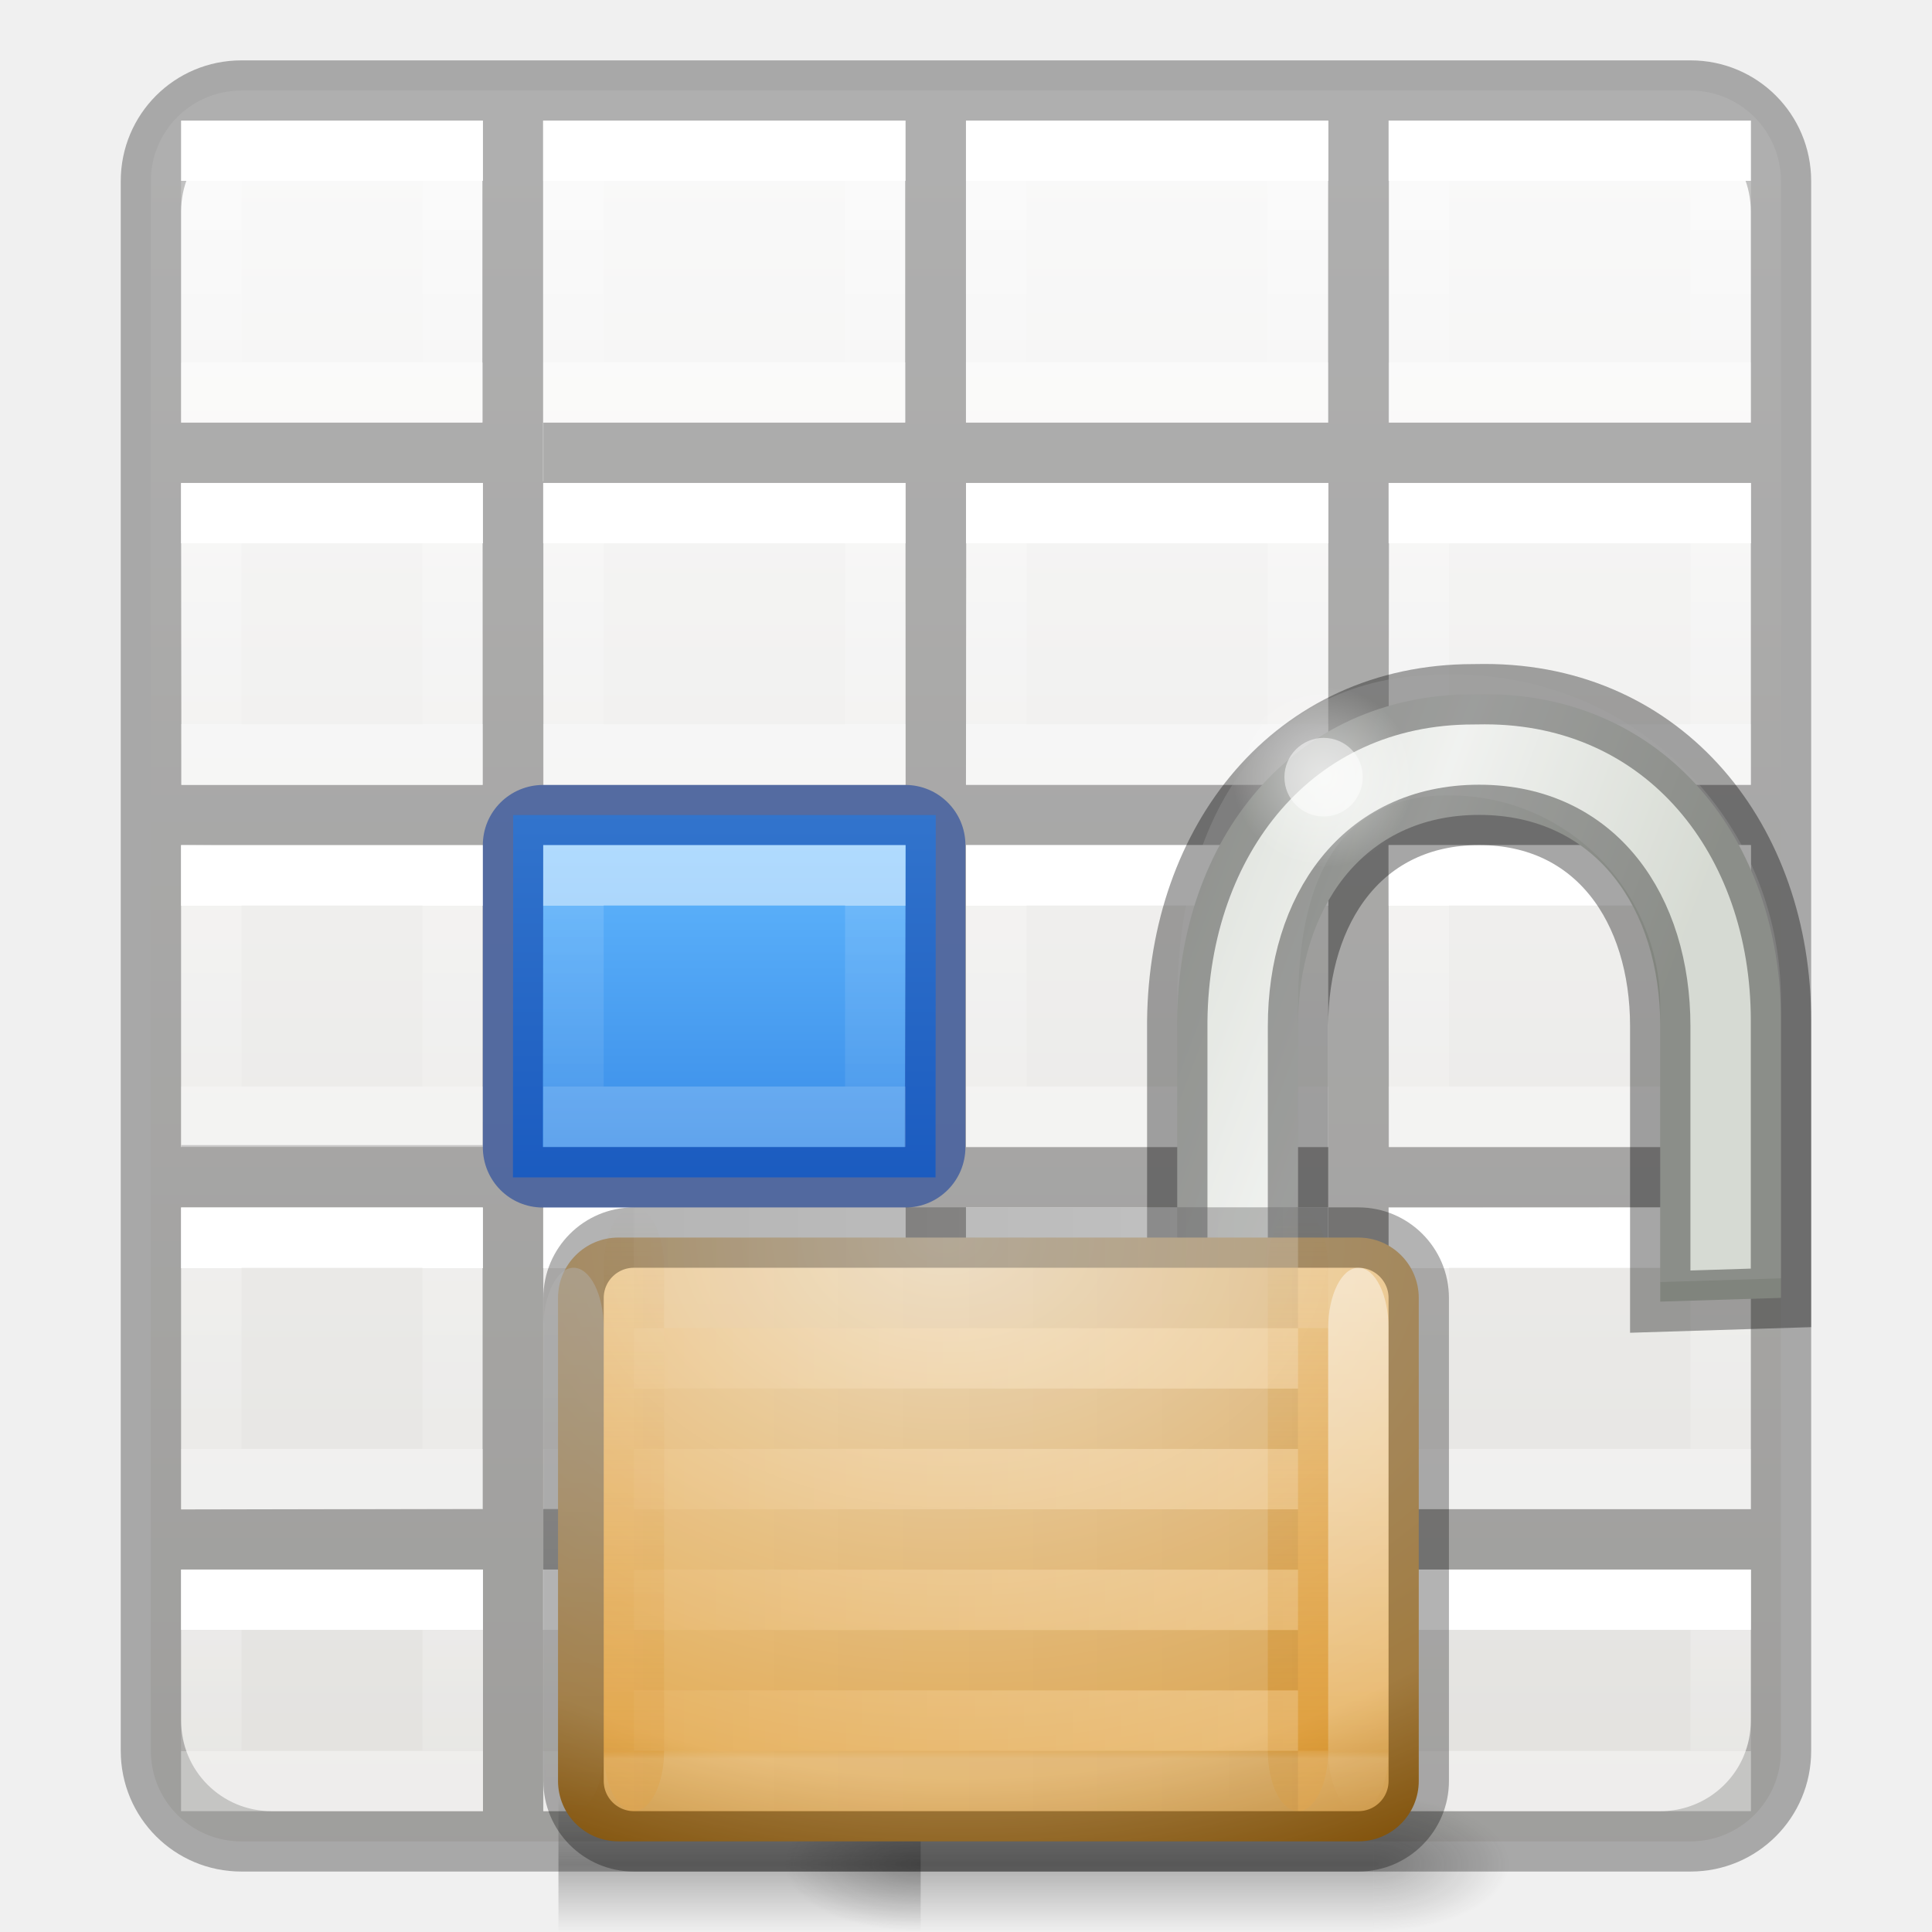
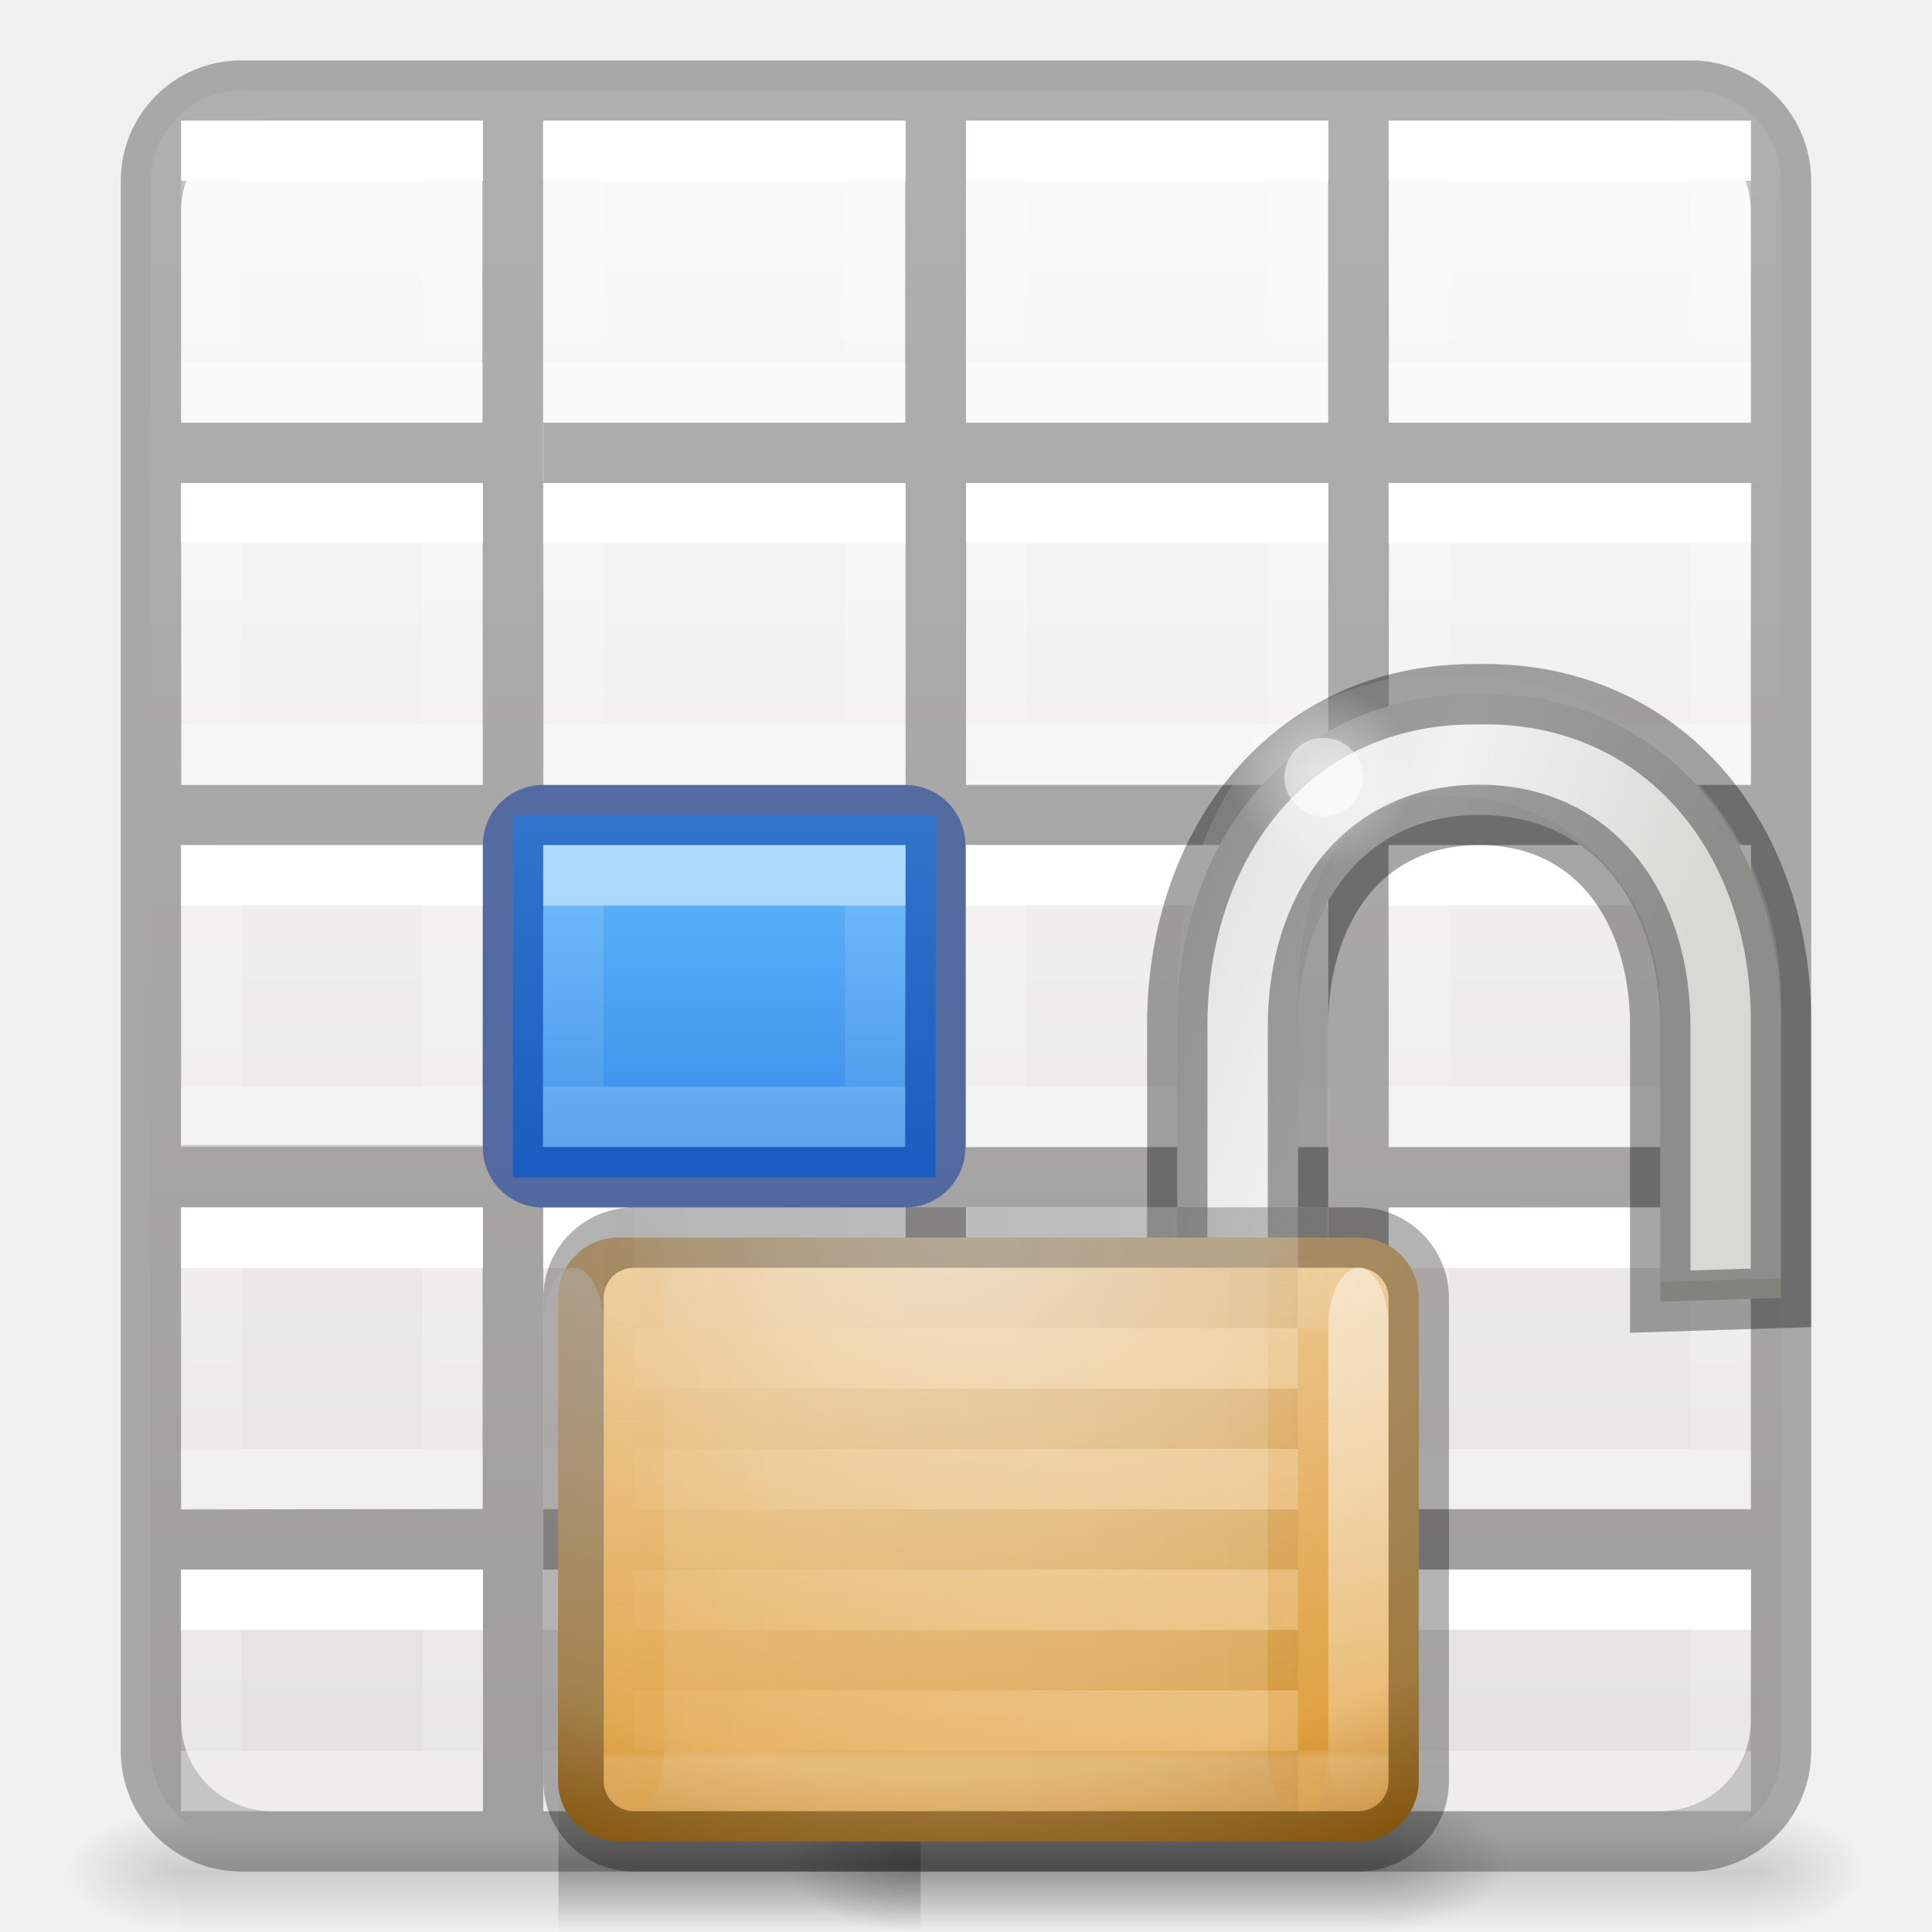
<svg xmlns="http://www.w3.org/2000/svg" xmlns:xlink="http://www.w3.org/1999/xlink" height="32" viewBox="0 0 8.467 8.467" width="32">
-   <linearGradient id="a">
+   <linearGradient id="a" gradientTransform="matrix(.04576928 0 0 .00823529 -.542324 25.98055)" gradientUnits="userSpaceOnUse" x1="302.857" x2="302.857" y1="366.648" y2="609.505">
+     <stop offset="0" stop-opacity="0" />
+     <stop offset=".5" />
+     <stop offset="1" stop-opacity="0" />
+   </linearGradient>
+   <radialGradient id="b" cx="605.714" cy="486.648" gradientTransform="matrix(-.01566318 0 0 .00823529 14.43958 25.98059)" gradientUnits="userSpaceOnUse" r="117.143" xlink:href="#d" />
+   <linearGradient id="c">
+     <stop offset="0" />
+     <stop offset="1" stop-opacity="0" />
+   </linearGradient>
+   <linearGradient id="d" xlink:href="#c" />
+   <radialGradient id="e" cx="605.714" cy="486.648" gradientTransform="matrix(.01566318 0 0 .00823529 21.56042 25.98059)" gradientUnits="userSpaceOnUse" r="117.143" xlink:href="#d" />
+   <linearGradient id="f">
    <stop offset="0" stop-color="#fff" />
    <stop offset="0" stop-color="#fff" stop-opacity=".235" />
    <stop offset="1" stop-color="#fff" stop-opacity=".157" />
    <stop offset="1" stop-color="#fff" stop-opacity=".392" />
  </linearGradient>
-   <linearGradient id="b" gradientTransform="matrix(-.2645833 0 0 .2645833 3.704167 3.439583)" gradientUnits="userSpaceOnUse" x1="3" x2="3" xlink:href="#a" y1="2" y2="5" />
-   <linearGradient id="c" gradientTransform="matrix(-.2645833 0 0 .2645833 3.704167 1.85208)" gradientUnits="userSpaceOnUse" x1="3" x2="3" xlink:href="#b" y1="2" y2="5" />
-   <linearGradient id="d" gradientTransform="matrix(-.2645833 0 0 .2645833 3.704167 .26458)" gradientUnits="userSpaceOnUse" x1="3" x2="3" xlink:href="#b" y1="2" y2="5" />
-   <linearGradient id="e" gradientTransform="matrix(-.2645833 0 0 .2645833 3.704167 5.02708)" gradientUnits="userSpaceOnUse" x1="3" x2="3" xlink:href="#b" y1="2" y2="5" />
-   <linearGradient id="f" gradientTransform="matrix(-.2645833 0 0 .2645833 3.704167 6.61458)" gradientUnits="userSpaceOnUse" x1="3" x2="3" xlink:href="#b" y1="2" y2="4" />
-   <linearGradient id="g" gradientTransform="matrix(-.2645833 0 0 .2645833 5.55625 3.439583)" gradientUnits="userSpaceOnUse" x1="3" x2="3" xlink:href="#b" y1="2" y2="5" />
-   <linearGradient id="h" gradientTransform="matrix(-.2645833 0 0 .2645833 5.55625 1.85208)" gradientUnits="userSpaceOnUse" x1="3" x2="3" xlink:href="#b" y1="2" y2="5" />
-   <linearGradient id="i" gradientTransform="matrix(-.2645833 0 0 .2645833 5.55625 .26458)" gradientUnits="userSpaceOnUse" x1="3" x2="3" xlink:href="#b" y1="2" y2="5" />
-   <linearGradient id="j" gradientTransform="matrix(-.2645833 0 0 .2645833 5.55625 5.02708)" gradientUnits="userSpaceOnUse" x1="3" x2="3" xlink:href="#b" y1="2" y2="5" />
-   <linearGradient id="k" gradientTransform="matrix(-.2645833 0 0 .2645833 5.55625 6.61458)" gradientUnits="userSpaceOnUse" x1="3" x2="3" xlink:href="#b" y1="2" y2="4" />
-   <linearGradient id="l" gradientTransform="matrix(-.2645833 0 0 .2645833 7.408334 3.439583)" gradientUnits="userSpaceOnUse" x1="3" x2="3" xlink:href="#b" y1="2" y2="5" />
-   <linearGradient id="m" gradientTransform="matrix(-.2645833 0 0 .2645833 7.408334 1.85208)" gradientUnits="userSpaceOnUse" x1="3" x2="3" xlink:href="#b" y1="2" y2="5" />
-   <linearGradient id="n" gradientTransform="matrix(-.2645833 0 0 .2645833 7.408334 .26458)" gradientUnits="userSpaceOnUse" x1="3" x2="3" xlink:href="#b" y1="2" y2="5" />
-   <linearGradient id="o" gradientTransform="matrix(-.2645833 0 0 .2645833 7.408334 5.02708)" gradientUnits="userSpaceOnUse" x1="3" x2="3" xlink:href="#b" y1="2" y2="5" />
-   <linearGradient id="p" gradientTransform="matrix(-.2645833 0 0 .2645833 7.408334 6.61458)" gradientUnits="userSpaceOnUse" x1="3" x2="3" xlink:href="#b" y1="2" y2="4" />
-   <linearGradient id="q" gradientTransform="matrix(-.2645833 0 0 .2645833 1.852084 3.439583)" gradientUnits="userSpaceOnUse" x1="3" x2="3" xlink:href="#b" y1="2" y2="5" />
-   <linearGradient id="r" gradientTransform="matrix(-.2645833 0 0 .2645833 1.852084 1.85208)" gradientUnits="userSpaceOnUse" x1="3" x2="3" xlink:href="#b" y1="2" y2="5" />
-   <linearGradient id="s" gradientTransform="matrix(-.2645833 0 0 .2645833 1.852084 .26458)" gradientUnits="userSpaceOnUse" x1="3" x2="3" xlink:href="#b" y1="2" y2="5" />
-   <linearGradient id="t" gradientTransform="matrix(-.2645833 0 0 .2645833 1.852084 5.02708)" gradientUnits="userSpaceOnUse" x1="3" x2="3" xlink:href="#b" y1="2" y2="5" />
-   <linearGradient id="u" gradientTransform="matrix(-.2645833 0 0 .2645833 1.852084 6.61458)" gradientUnits="userSpaceOnUse" x1="3" x2="3" xlink:href="#b" y1="2" y2="4" />
-   <linearGradient id="v" gradientTransform="matrix(.345481 0 0 1.33333 2.12315 -387.532)" gradientUnits="userSpaceOnUse" x1="3.045" x2="3.045" y1="293.329" y2="294.519">
+   <linearGradient id="g" gradientTransform="matrix(-.2645833 0 0 .2645833 3.704167 3.439583)" gradientUnits="userSpaceOnUse" x1="3" x2="3" xlink:href="#f" y1="2" y2="5" />
+   <linearGradient id="h" gradientTransform="matrix(-.2645833 0 0 .2645833 3.704167 1.85208)" gradientUnits="userSpaceOnUse" x1="3" x2="3" xlink:href="#g" y1="2" y2="5" />
+   <linearGradient id="i" gradientTransform="matrix(-.2645833 0 0 .2645833 3.704167 .26458)" gradientUnits="userSpaceOnUse" x1="3" x2="3" xlink:href="#g" y1="2" y2="5" />
+   <linearGradient id="j" gradientTransform="matrix(-.2645833 0 0 .2645833 3.704167 5.02708)" gradientUnits="userSpaceOnUse" x1="3" x2="3" xlink:href="#g" y1="2" y2="5" />
+   <linearGradient id="k" gradientTransform="matrix(-.2645833 0 0 .2645833 3.704167 6.61458)" gradientUnits="userSpaceOnUse" x1="3" x2="3" xlink:href="#g" y1="2" y2="4" />
+   <linearGradient id="l" gradientTransform="matrix(-.2645833 0 0 .2645833 5.55625 3.439583)" gradientUnits="userSpaceOnUse" x1="3" x2="3" xlink:href="#g" y1="2" y2="5" />
+   <linearGradient id="m" gradientTransform="matrix(-.2645833 0 0 .2645833 5.55625 1.85208)" gradientUnits="userSpaceOnUse" x1="3" x2="3" xlink:href="#g" y1="2" y2="5" />
+   <linearGradient id="n" gradientTransform="matrix(-.2645833 0 0 .2645833 5.55625 .26458)" gradientUnits="userSpaceOnUse" x1="3" x2="3" xlink:href="#g" y1="2" y2="5" />
+   <linearGradient id="o" gradientTransform="matrix(-.2645833 0 0 .2645833 5.55625 5.02708)" gradientUnits="userSpaceOnUse" x1="3" x2="3" xlink:href="#g" y1="2" y2="5" />
+   <linearGradient id="p" gradientTransform="matrix(-.2645833 0 0 .2645833 5.55625 6.61458)" gradientUnits="userSpaceOnUse" x1="3" x2="3" xlink:href="#g" y1="2" y2="4" />
+   <linearGradient id="q" gradientTransform="matrix(-.2645833 0 0 .2645833 7.408334 3.439583)" gradientUnits="userSpaceOnUse" x1="3" x2="3" xlink:href="#g" y1="2" y2="5" />
+   <linearGradient id="r" gradientTransform="matrix(-.2645833 0 0 .2645833 7.408334 1.85208)" gradientUnits="userSpaceOnUse" x1="3" x2="3" xlink:href="#g" y1="2" y2="5" />
+   <linearGradient id="s" gradientTransform="matrix(-.2645833 0 0 .2645833 7.408334 .26458)" gradientUnits="userSpaceOnUse" x1="3" x2="3" xlink:href="#g" y1="2" y2="5" />
+   <linearGradient id="t" gradientTransform="matrix(-.2645833 0 0 .2645833 7.408334 5.02708)" gradientUnits="userSpaceOnUse" x1="3" x2="3" xlink:href="#g" y1="2" y2="5" />
+   <linearGradient id="u" gradientTransform="matrix(-.2645833 0 0 .2645833 7.408334 6.61458)" gradientUnits="userSpaceOnUse" x1="3" x2="3" xlink:href="#g" y1="2" y2="4" />
+   <linearGradient id="v" gradientTransform="matrix(-.2645833 0 0 .2645833 1.852084 3.439583)" gradientUnits="userSpaceOnUse" x1="3" x2="3" xlink:href="#g" y1="2" y2="5" />
+   <linearGradient id="w" gradientTransform="matrix(-.2645833 0 0 .2645833 1.852084 1.85208)" gradientUnits="userSpaceOnUse" x1="3" x2="3" xlink:href="#g" y1="2" y2="5" />
+   <linearGradient id="x" gradientTransform="matrix(-.2645833 0 0 .2645833 1.852084 .26458)" gradientUnits="userSpaceOnUse" x1="3" x2="3" xlink:href="#g" y1="2" y2="5" />
+   <linearGradient id="y" gradientTransform="matrix(-.2645833 0 0 .2645833 1.852084 5.02708)" gradientUnits="userSpaceOnUse" x1="3" x2="3" xlink:href="#g" y1="2" y2="5" />
+   <linearGradient id="z" gradientTransform="matrix(-.2645833 0 0 .2645833 1.852084 6.61458)" gradientUnits="userSpaceOnUse" x1="3" x2="3" xlink:href="#g" y1="2" y2="4" />
+   <linearGradient id="A" gradientTransform="matrix(.345481 0 0 1.33333 2.12315 -387.532)" gradientUnits="userSpaceOnUse" x1="3.045" x2="3.045" y1="293.329" y2="294.519">
    <stop offset="0" stop-color="#64baff" />
    <stop offset="1" stop-color="#3689e6" />
  </linearGradient>
-   <linearGradient id="w" gradientTransform="matrix(-.2645833 0 0 .2645833 3.704167 3.439583)" gradientUnits="userSpaceOnUse" x1="3" x2="3" xlink:href="#a" y1="2" y2="5" />
-   <linearGradient id="x" gradientTransform="matrix(.4189399 0 0 .4706652 13.83661 8.782439)" gradientUnits="userSpaceOnUse" x1="11.276" x2="31.421" y1="8.963" y2="17.462">
+   <linearGradient id="B" gradientTransform="matrix(-.2645833 0 0 .2645833 3.704167 3.439583)" gradientUnits="userSpaceOnUse" x1="3" x2="3" xlink:href="#f" y1="2" y2="5" />
+   <linearGradient id="C" gradientTransform="matrix(.4189399 0 0 .4706652 13.83661 8.782439)" gradientUnits="userSpaceOnUse" x1="11.276" x2="31.421" y1="8.963" y2="17.462">
    <stop offset="0" stop-color="#cad0c6" />
    <stop offset=".5" stop-color="#eaece9" />
    <stop offset="1" stop-color="#c5cbc0" />
  </linearGradient>
-   <radialGradient id="y" cx="18.031" cy="6.281" gradientTransform="matrix(.469884 0 0 .4706652 13.45059 8.917973)" gradientUnits="userSpaceOnUse" r="3.182" xlink:href="#z" />
-   <linearGradient id="z">
+   <radialGradient id="D" cx="18.031" cy="6.281" gradientTransform="matrix(.469884 0 0 .4706652 13.45059 8.917973)" gradientUnits="userSpaceOnUse" r="3.182" xlink:href="#E" />
+   <linearGradient id="E">
    <stop offset="0" stop-color="#fff" />
    <stop offset="1" stop-color="#fff" stop-opacity="0" />
  </linearGradient>
-   <radialGradient id="A" cx="4.993" cy="43.5" gradientTransform="matrix(.9017044 0 0 .4500007 18.24468 10.30113)" gradientUnits="userSpaceOnUse" r="2.5" xlink:href="#B" />
-   <linearGradient id="B">
+   <radialGradient id="F" cx="4.993" cy="43.5" gradientTransform="matrix(.9017044 0 0 .4500007 18.24468 10.30113)" gradientUnits="userSpaceOnUse" r="2.5" xlink:href="#G" />
+   <linearGradient id="G">
    <stop offset="0" stop-color="#181818" />
    <stop offset="1" stop-color="#181818" stop-opacity="0" />
  </linearGradient>
-   <radialGradient id="C" cx="4.993" cy="43.5" gradientTransform="matrix(-.9017044 0 0 -.4500007 19.75536 49.45117)" gradientUnits="userSpaceOnUse" r="2.5" xlink:href="#B" />
-   <linearGradient id="D" gradientTransform="matrix(.4821437 0 0 .321429 4.428572 15.894)" gradientUnits="userSpaceOnUse" x1="25.058" x2="25.058" y1="47.028" y2="39.999">
+   <radialGradient id="H" cx="4.993" cy="43.5" gradientTransform="matrix(-.9017044 0 0 -.4500007 19.75536 49.45117)" gradientUnits="userSpaceOnUse" r="2.5" xlink:href="#G" />
+   <linearGradient id="I" gradientTransform="matrix(.4821437 0 0 .321429 4.428572 15.894)" gradientUnits="userSpaceOnUse" x1="25.058" x2="25.058" y1="47.028" y2="39.999">
    <stop offset="0" stop-color="#181818" stop-opacity="0" />
    <stop offset=".5" stop-color="#181818" />
    <stop offset="1" stop-color="#181818" stop-opacity="0" />
  </linearGradient>
-   <radialGradient id="E" cx="16.824" cy="11.368" fx="16.777" fy="11.597" gradientTransform="matrix(0 1.113095 -1.553253 0 33.65747 .805822)" gradientUnits="userSpaceOnUse" r="10.5">
+   <radialGradient id="J" cx="16.824" cy="11.368" fx="16.777" fy="11.597" gradientTransform="matrix(0 1.113095 -1.553253 0 33.65747 .805822)" gradientUnits="userSpaceOnUse" r="10.5">
    <stop offset="0" stop-color="#f2e0c4" />
    <stop offset=".765" stop-color="#e5af5b" />
    <stop offset="1" stop-color="#af6900" />
  </radialGradient>
-   <linearGradient id="F" gradientUnits="userSpaceOnUse" x1="10.833" x2="10.833" xlink:href="#G" y1="29.001" y2="19.001" />
-   <linearGradient id="G">
+   <linearGradient id="K" gradientUnits="userSpaceOnUse" x1="10.833" x2="10.833" xlink:href="#L" y1="29.001" y2="19.001" />
+   <linearGradient id="L">
    <stop offset="0" stop-color="#d88f22" />
    <stop offset="1" stop-color="#d88f22" stop-opacity="0" />
  </linearGradient>
-   <linearGradient id="H" gradientUnits="userSpaceOnUse" x1="21.833" x2="21.833" xlink:href="#G" y1="29.001" y2="19.001" />
-   <linearGradient id="I" gradientTransform="matrix(.6666667 0 0 .6666666 3.833333 -38.33449)" gradientUnits="userSpaceOnUse" x1="9" x2="9" xlink:href="#z" y1="29" y2="14" />
-   <linearGradient id="J" gradientTransform="matrix(.6666667 0 0 .6666666 16.83333 -38.33449)" gradientUnits="userSpaceOnUse" x1="9" x2="9" xlink:href="#z" y1="29" y2="14" />
-   <linearGradient id="K" gradientTransform="matrix(.6842105 0 0 .6428572 1.052632 2.178571)" gradientUnits="userSpaceOnUse" x1="21.771" x2="21.771" y1="14.871" y2="27.925">
+   <linearGradient id="M" gradientUnits="userSpaceOnUse" x1="21.833" x2="21.833" xlink:href="#L" y1="29.001" y2="19.001" />
+   <linearGradient id="N" gradientTransform="matrix(.6666667 0 0 .6666666 3.833333 -38.33449)" gradientUnits="userSpaceOnUse" x1="9" x2="9" xlink:href="#E" y1="29" y2="14" />
+   <linearGradient id="O" gradientTransform="matrix(.6666667 0 0 .6666666 16.83333 -38.33449)" gradientUnits="userSpaceOnUse" x1="9" x2="9" xlink:href="#E" y1="29" y2="14" />
+   <linearGradient id="P" gradientTransform="matrix(.6842105 0 0 .6428572 1.052632 2.178571)" gradientUnits="userSpaceOnUse" x1="21.771" x2="21.771" y1="14.871" y2="27.925">
    <stop offset="0" stop-color="#fff" />
    <stop offset=".033" stop-color="#fff" stop-opacity=".235" />
    <stop offset=".986" stop-color="#fff" stop-opacity=".157" />
    <stop offset="1" stop-color="#fff" stop-opacity=".392" />
  </linearGradient>
-   <linearGradient id="L" gradientTransform="matrix(-.8786611 0 0 .7 25.53347 -5.749999)" gradientUnits="userSpaceOnUse" x1="8.643" x2="23.3" y1="27.5" y2="27.5">
-     <stop offset="0" />
-     <stop offset="1" stop-opacity="0" />
-   </linearGradient>
-   <linearGradient id="M" gradientTransform="matrix(-.933579 0 0 .7500013 25.99446 -9.250054)" gradientUnits="userSpaceOnUse" x1="8.643" x2="23.3" xlink:href="#z" y1="27.5" y2="27.5" />
-   <linearGradient id="N" gradientTransform="matrix(.1573294 0 0 .1586627 -8.008007 -.016355)" gradientUnits="userSpaceOnUse" x1="24.833" x2="24.833" y1="2.604" y2="51.798">
+   <linearGradient id="Q" gradientTransform="matrix(-.8786611 0 0 .7 25.53347 -5.749999)" gradientUnits="userSpaceOnUse" x1="8.643" x2="23.3" xlink:href="#c" y1="27.5" y2="27.5" />
+   <linearGradient id="R" gradientTransform="matrix(-.933579 0 0 .7500013 25.99446 -9.250054)" gradientUnits="userSpaceOnUse" x1="8.643" x2="23.3" xlink:href="#E" y1="27.5" y2="27.5" />
+   <linearGradient id="S" gradientTransform="matrix(.1573294 0 0 .1586627 -8.008007 -.016355)" gradientUnits="userSpaceOnUse" x1="24.833" x2="24.833" y1="2.604" y2="51.798">
    <stop offset="0" stop-color="#fafafa" />
    <stop offset="1" stop-color="#e2e1de" />
  </linearGradient>
-   <rect fill="url(#N)" height="7.673" rx=".397" ry=".397" stroke-width="1.333" transform="scale(-1 1)" width="7.144" x="-7.805" y=".397" />
+   <g transform="matrix(.2645833 0 0 .2645833 -.529167 .264583)">
+     <path d="m5 29h26v2h-26z" fill="url(#a)" opacity=".15" />
+     <path d="m5 29v2c-.807.004-1.95-.448-1.95-1s.9-1 1.95-1z" fill="url(#b)" opacity=".15" />
+     <path d="m31 29v2c.807.004 1.95-.448 1.95-1s-.9-1-1.95-1z" fill="url(#e)" opacity=".15" />
+   </g>
+   <rect fill="url(#S)" height="7.673" rx=".397" ry=".397" stroke-width="1.333" transform="scale(-1 1)" width="7.144" x="-7.805" y=".397" />
  <path d="m3.998 1c-1.106 0-1.998.892-1.998 2v26c0 1.108.892 2 1.998 2h24.004c1.106 0 1.998-.892 1.998-2v-26c0-1.108-.892-2-1.998-2zm.502 1h3.488v5h-4.988v-3.5c0-.831.669-1.5 1.5-1.5zm4.496 0h5.996v5h-5.992v.971h-.004zm7.004 0h5.998v5h-5.998zm7.006 0h4.494c.831 0 1.5.669 1.5 1.5v3.5h-5.994zm-14.006 6h5.998l.002 5.002h-5.998zm7.006 0h5.996l-.002 5h-6zm7.004 0h5.99v5h-6zm-20.01.002h4.992l.002 5h-4.988zm0 5.998 4.994.033-.002 4.934h-4.988v.033h-.004zm6.002 0h5.998v5h-6zm6.998 0h6v5h-6zm7 0h6v5h-5.994zm-14 6h6v5l-6-.008zm7 0h6v5h-6zm13 0v4.996h-5.996v1.008h5.996v2.496c0 .208-.041.404-.117.584v.002c-.227.538-.76.914-1.383.914h-4.5l.004-9.992zm-26 .002h4.992v4.99l-4.992.01zm0 5.998h5v4h-3.5c-.831 0-1.5-.669-1.5-1.5zm6 0h6v4h-6zm7 0 6 .008-.008 3.992h-5.992z" opacity=".3" transform="scale(.2645833)" />
  <g fill="none" stroke-width=".265">
-     <path d="m3.836 3.836h-1.323l-0 1.058h1.323z" stroke="url(#b)" />
-     <path d="m3.836 2.249h-1.323l-0 1.058h1.323z" stroke="url(#c)" />
-     <path d="m3.836.661h-1.323l-0 1.058h1.323z" stroke="url(#d)" />
-     <path d="m3.836 5.424h-1.323l-0 1.058h1.323z" stroke="url(#e)" />
-     <path d="m3.836 7.011h-1.323l-0.0.794h1.323z" stroke="url(#f)" />
-     <path d="m5.689 3.836h-1.323l-0 1.058h1.323z" stroke="url(#g)" />
-     <path d="m5.689 2.249h-1.323l-0 1.058h1.323z" stroke="url(#h)" />
-     <path d="m5.689.661h-1.323l-0 1.058h1.323z" stroke="url(#i)" />
-     <path d="m5.689 5.424h-1.323l-0 1.058h1.323z" stroke="url(#j)" />
-     <path d="m5.689 7.011h-1.323l-0.0.794h1.323z" stroke="url(#k)" />
-     <path d="m7.541 3.836h-1.323l-0 1.058h1.323z" stroke="url(#l)" />
-     <path d="m7.541 2.249h-1.323l-0 1.058h1.323z" stroke="url(#m)" />
-     <path d="m7.541.661h-1.323l-0 1.058h1.323z" stroke="url(#n)" />
-     <path d="m7.541 5.424h-1.323l-0 1.058h1.323z" stroke="url(#o)" />
-     <path d="m7.541 7.011h-1.323l-0.0.794h1.323z" stroke="url(#p)" />
-     <path d="m1.984 3.836h-1.058l-0 1.058h1.058z" stroke="url(#q)" />
-     <path d="m1.984 2.249h-1.058l-0 1.058h1.058z" stroke="url(#r)" />
-     <path d="m1.984.661h-1.058l-0 1.058h1.058z" stroke="url(#s)" />
-     <path d="m1.984 5.424h-1.058l-0 1.058h1.058z" stroke="url(#t)" />
-     <path d="m1.984 7.011h-1.058l-0.0.794h1.058z" stroke="url(#u)" />
+     <path d="m3.836 3.836h-1.323l-0 1.058h1.323z" stroke="url(#g)" />
+     <path d="m3.836 2.249h-1.323l-0 1.058h1.323z" stroke="url(#h)" />
+     <path d="m3.836.661h-1.323l-0 1.058h1.323z" stroke="url(#i)" />
+     <path d="m3.836 5.424h-1.323l-0 1.058h1.323z" stroke="url(#j)" />
+     <path d="m3.836 7.011h-1.323l-0.0.794h1.323z" stroke="url(#k)" />
+     <path d="m5.689 3.836h-1.323l-0 1.058h1.323z" stroke="url(#l)" />
+     <path d="m5.689 2.249h-1.323l-0 1.058h1.323z" stroke="url(#m)" />
+     <path d="m5.689.661h-1.323l-0 1.058h1.323z" stroke="url(#n)" />
+     <path d="m5.689 5.424h-1.323l-0 1.058h1.323z" stroke="url(#o)" />
+     <path d="m5.689 7.011h-1.323l-0.0.794h1.323z" stroke="url(#p)" />
+     <path d="m7.541 3.836h-1.323l-0 1.058h1.323z" stroke="url(#q)" />
+     <path d="m7.541 2.249h-1.323l-0 1.058h1.323z" stroke="url(#r)" />
+     <path d="m7.541.661h-1.323l-0 1.058h1.323z" stroke="url(#s)" />
+     <path d="m7.541 5.424h-1.323l-0 1.058h1.323z" stroke="url(#t)" />
+     <path d="m7.541 7.011h-1.323l-0.0.794h1.323z" stroke="url(#u)" />
+     <path d="m1.984 3.836h-1.058l-0 1.058h1.058z" stroke="url(#v)" />
+     <path d="m1.984 2.249h-1.058l-0 1.058h1.058z" stroke="url(#w)" />
+     <path d="m1.984.661h-1.058l-0 1.058h1.058z" stroke="url(#x)" />
+     <path d="m1.984 5.424h-1.058l-0 1.058h1.058z" stroke="url(#y)" />
+     <path d="m1.984 7.011h-1.058l-0.0.794h1.058z" stroke="url(#z)" />
  </g>
-   <path d="m2.249 3.572h1.852l-.001 1.588h-1.852z" fill="url(#v)" stroke-width=".48" />
+   <path d="m2.249 3.572h1.852l-.001 1.588h-1.852z" fill="url(#A)" stroke-width=".48" />
  <path d="m2.381 3.44c-.147 0-.265.118-.265.264v1.323c0 .147.117.265.263.265h1.588c.146 0 .264-.118.264-.265v-1.323c0-.146-.118-.264-.264-.264zm0 .264h1.588l-.004 1.323h-1.586z" fill="#002e99" fill-opacity=".502" stroke-width="1.333" />
-   <path d="m3.836 3.836h-1.323l-0 1.058h1.323z" fill="none" opacity=".5" stroke="url(#w)" stroke-width=".265" />
+   <path d="m3.836 3.836h-1.323l-0 1.058h1.323z" fill="none" opacity=".5" stroke="url(#B)" stroke-width=".265" />
  <g transform="matrix(.2645833 0 0 .2645833 0 .26427)">
-     <path d="m24.406 10.501c-2.991 0-4.895 2.415-4.906 5.406v4.594l2-.038v-4.464c0-1.939 1.061-3.5 3-3.5 1.939 0 3 1.561 3 3.5v4.562l2-.062v-4.594c0-2.991-1.915-5.406-4.906-5.406z" fill="url(#x)" fill-rule="evenodd" />
+     <path d="m24.406 10.501c-2.991 0-4.895 2.415-4.906 5.406v4.594l2-.038v-4.464c0-1.939 1.061-3.5 3-3.5 1.939 0 3 1.561 3 3.5v4.562l2-.062v-4.594c0-2.991-1.915-5.406-4.906-5.406z" fill="url(#C)" fill-rule="evenodd" />
    <path d="m23.906 10.177c-2.991 0-4.406 2.415-4.406 5.406v4.594l2-.038v-4.464c0-1.939.561-3.5 2.5-3.5s3.5 1.561 3.5 3.5v4.562l2-.062v-4.594c0-2.991-2.415-5.406-5.406-5.406z" fill="#fff" fill-rule="evenodd" opacity=".3" />
    <path d="m24.406 10.501c-2.991 0-4.872 2.415-4.906 5.406v4.594l2-.038v-4.464c0-1.939 1.061-3.5 3-3.5 1.939 0 3 1.561 3 3.5v4.562l2-.062v-4.594c0-2.991-1.915-5.406-4.906-5.406z" fill="none" opacity=".35" stroke="#000" stroke-width="1" />
-     <path d="m23.418 11.874c0.0.827-.669 1.498-1.495 1.498-.826 0-1.495-.671-1.495-1.498-0-.827.669-1.498 1.495-1.498.826 0 1.495.671 1.495 1.498z" fill="url(#y)" fill-rule="evenodd" opacity=".5" />
+     <path d="m23.418 11.874c0.0.827-.669 1.498-1.495 1.498-.826 0-1.495-.671-1.495-1.498-0-.827.669-1.498 1.495-1.498.826 0 1.495.671 1.495 1.498z" fill="url(#D)" fill-rule="evenodd" opacity=".5" />
    <path d="m22.573 11.874c0.0.359-.291.651-.649.651-.359 0-.649-.291-.649-.651-0-.359.291-.651.649-.651.359 0 .649.291.649.651z" fill="#fff" fill-rule="evenodd" opacity=".5" />
-     <path d="m22.75 28.751h2.25v2.25h-2.25z" fill="url(#A)" opacity=".3" />
-     <path d="m15.25 31.001h-2.25v-2.25h2.25z" fill="url(#C)" opacity=".3" />
-     <path d="m9.25 28.751h13.5v2.25h-13.5z" fill="url(#D)" opacity=".3" />
-     <rect fill="url(#E)" height="10.001" rx="1" width="14.257" x="9.243" y="19.5" />
-     <rect fill="url(#F)" height="10" opacity=".5" rx="2" ry="1" width="1" x="10" y="19.001" />
-     <rect fill="url(#H)" height="10" opacity=".5" rx="2" ry="1" width="1" x="21" y="19.001" />
-     <rect fill="url(#I)" height="9.001" opacity=".5" rx=".5" ry="1" transform="scale(1 -1)" width="1" x="9" y="-29.001" />
-     <rect fill="url(#J)" height="9.001" opacity=".5" rx=".5" ry="1" transform="scale(1 -1)" width="1" x="22" y="-29.001" />
+     <path d="m22.75 28.751h2.25v2.25h-2.25z" fill="url(#F)" opacity=".3" />
+     <path d="m15.25 31.001h-2.25v-2.25h2.25z" fill="url(#H)" opacity=".3" />
+     <path d="m9.25 28.751h13.5v2.25h-13.5z" fill="url(#I)" opacity=".3" />
+     <rect fill="url(#J)" height="10.001" rx="1" width="14.257" x="9.243" y="19.5" />
+     <rect fill="url(#K)" height="10" opacity=".5" rx="2" ry="1" width="1" x="10" y="19.001" />
+     <rect fill="url(#M)" height="10" opacity=".5" rx="2" ry="1" width="1" x="21" y="19.001" />
+     <rect fill="url(#N)" height="9.001" opacity=".5" rx=".5" ry="1" transform="scale(1 -1)" width="1" x="9" y="-29.001" />
+     <rect fill="url(#O)" height="9.001" opacity=".5" rx=".5" ry="1" transform="scale(1 -1)" width="1" x="22" y="-29.001" />
    <g fill="none" transform="translate(4 8.001167)">
-       <path d="m6.5 12.498 12 .001v8.001l-12-.001z" opacity=".5" stroke="url(#K)" stroke-linejoin="round" />
+       <path d="m6.5 12.498 12 .001v8.001l-12-.001z" opacity=".5" stroke="url(#P)" stroke-linejoin="round" />
      <rect height="10.001" opacity=".3" rx="1" stroke="#000" width="14" x="5.5" y="11.499" />
-       <path d="m6.5 12.499 11.0.001m-11 1.999 11.0.001m-11 1.999 11.0.001m-11 1.999 11.0.001m-11 1.999 11.0.001" opacity=".05" stroke="url(#L)" />
-       <path d="m6.5 11.499 11.0.001m-11 1.999 11.0.001m-11 1.999 11.0.001m-11 1.999 11.0.001m-11 1.999 11.0.001" opacity=".2" stroke="url(#M)" />
+       <path d="m6.5 12.499 11.0.001m-11 1.999 11.0.001m-11 1.999 11.0.001m-11 1.999 11.0.001m-11 1.999 11.0.001" opacity=".05" stroke="url(#Q)" />
+       <path d="m6.5 11.499 11.0.001m-11 1.999 11.0.001m-11 1.999 11.0.001m-11 1.999 11.0.001m-11 1.999 11.0.001" opacity=".2" stroke="url(#R)" />
    </g>
  </g>
</svg>
